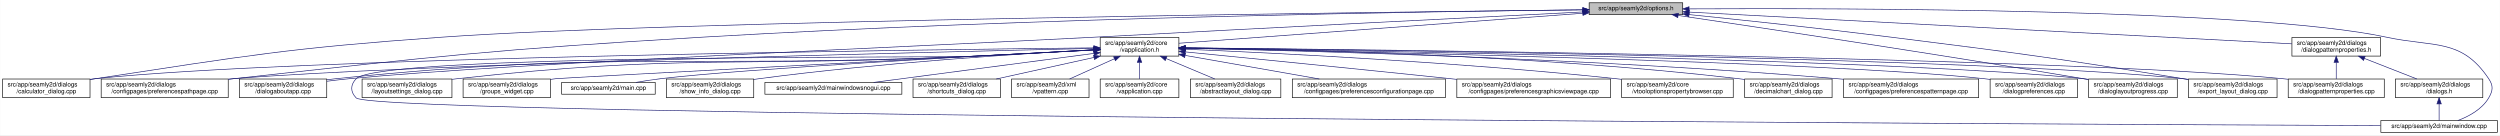
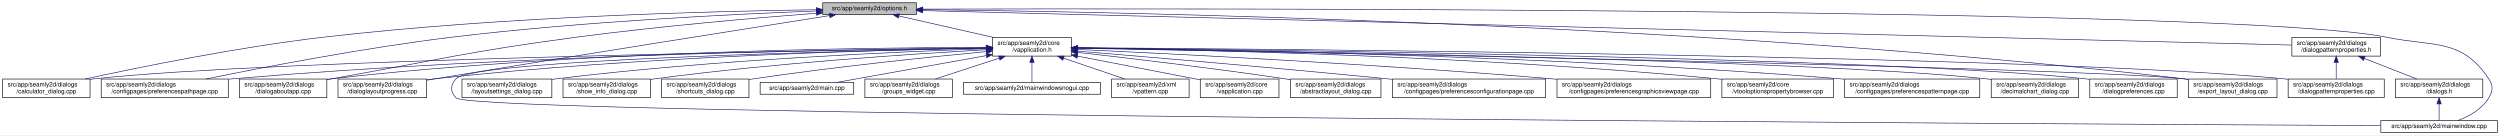
- <svg xmlns="http://www.w3.org/2000/svg" xmlns:xlink="http://www.w3.org/1999/xlink" width="4034pt" height="218pt" viewBox="0.00 0.00 4033.50 218.00">
+ <svg xmlns="http://www.w3.org/2000/svg" xmlns:xlink="http://www.w3.org/1999/xlink" width="4033pt" height="218pt" viewBox="0.00 0.00 4032.50 218.00">
  <g id="graph0" class="graph" transform="scale(1 1) rotate(0) translate(4 214)">
-     <polygon fill="white" stroke="transparent" points="-4,4 -4,-214 4029.5,-214 4029.5,4 -4,4" />
+     <polygon fill="white" stroke="transparent" points="-4,4 -4,-214 4028.5,-214 4028.5,4 -4,4" />
    <g id="node1" class="node">
      <g id="a_node1">
        <a xlink:title=" ">
-           <polygon fill="#bfbfbf" stroke="black" points="2560,-190.5 2560,-209.5 2711,-209.5 2711,-190.5 2560,-190.5" />
-           <text text-anchor="middle" x="2635.5" y="-197.5" font-family="Helvetica,sans-Serif" font-size="10.00">src/app/seamly2d/options.h</text>
+           <polygon fill="#bfbfbf" stroke="black" points="1323,-190.5 1323,-209.5 1474,-209.5 1474,-190.5 1323,-190.5" />
+           <text text-anchor="middle" x="1398.5" y="-197.5" font-family="Helvetica,sans-Serif" font-size="10.00">src/app/seamly2d/options.h</text>
        </a>
      </g>
    </g>
    <g id="node2" class="node">
      <g id="a_node2">
        <a xlink:href="../../d9/d02/vapplication_8h.html" target="_top" xlink:title=" ">
-           <polygon fill="white" stroke="black" points="1771,-123.5 1771,-153.5 1898,-153.5 1898,-123.5 1771,-123.5" />
-           <text text-anchor="start" x="1779" y="-141.5" font-family="Helvetica,sans-Serif" font-size="10.00">src/app/seamly2d/core</text>
-           <text text-anchor="middle" x="1834.5" y="-130.5" font-family="Helvetica,sans-Serif" font-size="10.00">/vapplication.h</text>
+           <polygon fill="white" stroke="black" points="1597,-123.5 1597,-153.5 1724,-153.5 1724,-123.5 1597,-123.5" />
+           <text text-anchor="start" x="1605" y="-141.5" font-family="Helvetica,sans-Serif" font-size="10.00">src/app/seamly2d/core</text>
+           <text text-anchor="middle" x="1660.5" y="-130.5" font-family="Helvetica,sans-Serif" font-size="10.00">/vapplication.h</text>
        </a>
      </g>
    </g>
    <g id="edge1" class="edge">
-       <path fill="none" stroke="midnightblue" d="M2549.38,-192.6C2387.4,-180.57 2040.83,-154.83 1898.02,-144.22" />
-       <polygon fill="midnightblue" stroke="midnightblue" points="2549.55,-196.13 2559.78,-193.38 2550.07,-189.14 2549.55,-196.13" />
+       <path fill="none" stroke="midnightblue" d="M1445.92,-188.23C1488.74,-178.51 1552,-164.14 1598.75,-153.52" />
+       <polygon fill="midnightblue" stroke="midnightblue" points="1445.01,-184.85 1436.04,-190.48 1446.57,-191.67 1445.01,-184.85" />
    </g>
    <g id="node5" class="node">
      <g id="a_node5">
        <a xlink:href="../../d7/dfa/calculator__dialog_8cpp.html" target="_top" xlink:title=" ">
          <polygon fill="white" stroke="black" points="0,-56.5 0,-86.5 141,-86.5 141,-56.5 0,-56.5" />
          <text text-anchor="start" x="8" y="-74.5" font-family="Helvetica,sans-Serif" font-size="10.00">src/app/seamly2d/dialogs</text>
          <text text-anchor="middle" x="70.5" y="-63.5" font-family="Helvetica,sans-Serif" font-size="10.00">/calculator_dialog.cpp</text>
        </a>
      </g>
    </g>
    <g id="edge24" class="edge">
-       <path fill="none" stroke="midnightblue" d="M2549.54,-198.09C2225,-194.49 1074.1,-180.12 708.5,-154 458.91,-136.17 396.9,-124.49 149.5,-87 146.74,-86.58 143.93,-86.14 141.1,-85.68" />
-       <polygon fill="midnightblue" stroke="midnightblue" points="2549.78,-201.59 2559.82,-198.2 2549.86,-194.59 2549.78,-201.59" />
-     </g>
-     <g id="node7" class="node">
-       <g id="a_node7">
+       <path fill="none" stroke="midnightblue" d="M1312.68,-198.29C1154.78,-196.16 807.78,-187.7 517.5,-154 379.2,-137.95 219.12,-105.29 133.04,-86.55" />
+       <polygon fill="midnightblue" stroke="midnightblue" points="1312.76,-201.79 1322.8,-198.42 1312.85,-194.79 1312.76,-201.79" />
+     </g>
+     <g id="node8" class="node">
+       <g id="a_node8">
        <a xlink:href="../../dc/d20/preferencespathpage_8cpp.html" target="_top" xlink:title=" ">
          <polygon fill="white" stroke="black" points="159,-56.5 159,-86.5 364,-86.5 364,-56.5 159,-56.5" />
          <text text-anchor="start" x="167" y="-74.5" font-family="Helvetica,sans-Serif" font-size="10.00">src/app/seamly2d/dialogs</text>
          <text text-anchor="middle" x="261.5" y="-63.5" font-family="Helvetica,sans-Serif" font-size="10.00">/configpages/preferencespathpage.cpp</text>
        </a>
      </g>
    </g>
    <g id="edge25" class="edge">
-       <path fill="none" stroke="midnightblue" d="M2549.44,-198.19C2318.97,-195.65 1668.58,-185.97 1128.5,-154 791.77,-134.07 707.81,-123.74 372.5,-87 369.8,-86.7 367.05,-86.4 364.29,-86.08" />
-       <polygon fill="midnightblue" stroke="midnightblue" points="2549.73,-201.7 2559.77,-198.31 2549.81,-194.7 2549.73,-201.7" />
+       <path fill="none" stroke="midnightblue" d="M1312.79,-196.23C1184.49,-191.42 935.06,-179.49 724.5,-154 582.3,-136.79 417.47,-104.87 327.87,-86.5" />
+       <polygon fill="midnightblue" stroke="midnightblue" points="1312.82,-199.74 1322.95,-196.61 1313.08,-192.74 1312.82,-199.74" />
    </g>
    <g id="node12" class="node">
      <g id="a_node12">
        <a xlink:href="../../dd/d64/dialogaboutapp_8cpp.html" target="_top" xlink:title=" ">
          <polygon fill="white" stroke="black" points="382,-56.5 382,-86.5 523,-86.5 523,-56.5 382,-56.5" />
          <text text-anchor="start" x="390" y="-74.5" font-family="Helvetica,sans-Serif" font-size="10.00">src/app/seamly2d/dialogs</text>
          <text text-anchor="middle" x="452.5" y="-63.5" font-family="Helvetica,sans-Serif" font-size="10.00">/dialogaboutapp.cpp</text>
        </a>
      </g>
    </g>
    <g id="edge26" class="edge">
-       <path fill="none" stroke="midnightblue" d="M2549.75,-194.71C2393.17,-186.84 2050.44,-169.49 1761.5,-154 1494.36,-139.68 825.81,-112.43 559.5,-87 547.74,-85.88 535.29,-84.43 523.2,-82.88" />
-       <polygon fill="midnightblue" stroke="midnightblue" points="2549.63,-198.2 2559.8,-195.21 2549.99,-191.21 2549.63,-198.2" />
-     </g>
-     <g id="node15" class="node">
-       <g id="a_node15">
+       <path fill="none" stroke="midnightblue" d="M1312.82,-192.76C1217.9,-185.39 1060.42,-171.86 925.5,-154 749.41,-130.68 706.41,-117.92 531.5,-87 528.75,-86.51 525.95,-86.02 523.13,-85.51" />
+       <polygon fill="midnightblue" stroke="midnightblue" points="1312.7,-196.26 1322.94,-193.54 1313.24,-189.28 1312.7,-196.26" />
+     </g>
+     <g id="node13" class="node">
+       <g id="a_node13">
        <a xlink:href="../../d6/d89/dialoglayoutprogress_8cpp.html" target="_top" xlink:title=" ">
-           <polygon fill="white" stroke="black" points="3366,-56.5 3366,-86.5 3509,-86.5 3509,-56.5 3366,-56.5" />
-           <text text-anchor="start" x="3374" y="-74.5" font-family="Helvetica,sans-Serif" font-size="10.00">src/app/seamly2d/dialogs</text>
-           <text text-anchor="middle" x="3437.5" y="-63.5" font-family="Helvetica,sans-Serif" font-size="10.00">/dialoglayoutprogress.cpp</text>
+           <polygon fill="white" stroke="black" points="541,-56.5 541,-86.5 684,-86.5 684,-56.5 541,-56.5" />
+           <text text-anchor="start" x="549" y="-74.5" font-family="Helvetica,sans-Serif" font-size="10.00">src/app/seamly2d/dialogs</text>
+           <text text-anchor="middle" x="612.5" y="-63.5" font-family="Helvetica,sans-Serif" font-size="10.00">/dialoglayoutprogress.cpp</text>
        </a>
      </g>
    </g>
    <g id="edge31" class="edge">
-       <path fill="none" stroke="midnightblue" d="M2703.67,-189.02C2831.87,-170.11 3117.57,-127.35 3357.5,-87 3360.28,-86.53 3363.12,-86.05 3365.99,-85.55" />
-       <polygon fill="midnightblue" stroke="midnightblue" points="2702.99,-185.58 2693.6,-190.5 2704.01,-192.5 2702.99,-185.58" />
+       <path fill="none" stroke="midnightblue" d="M1333.98,-188.86C1210.53,-169.42 932.39,-125.43 698.5,-87 693.87,-86.24 689.1,-85.45 684.29,-84.65" />
+       <polygon fill="midnightblue" stroke="midnightblue" points="1333.59,-192.34 1344.02,-190.44 1334.68,-185.43 1333.59,-192.34" />
    </g>
    <g id="node16" class="node">
      <g id="a_node16">
        <a xlink:href="../../dd/d54/export__layout__dialog_8cpp.html" target="_top" xlink:title=" ">
-           <polygon fill="white" stroke="black" points="3527,-56.5 3527,-86.5 3670,-86.5 3670,-56.5 3527,-56.5" />
-           <text text-anchor="start" x="3535" y="-74.5" font-family="Helvetica,sans-Serif" font-size="10.00">src/app/seamly2d/dialogs</text>
-           <text text-anchor="middle" x="3598.5" y="-63.5" font-family="Helvetica,sans-Serif" font-size="10.00">/export_layout_dialog.cpp</text>
+           <polygon fill="white" stroke="black" points="3526,-56.5 3526,-86.5 3669,-86.5 3669,-56.5 3526,-56.5" />
+           <text text-anchor="start" x="3534" y="-74.5" font-family="Helvetica,sans-Serif" font-size="10.00">src/app/seamly2d/dialogs</text>
+           <text text-anchor="middle" x="3597.5" y="-63.5" font-family="Helvetica,sans-Serif" font-size="10.00">/export_layout_dialog.cpp</text>
        </a>
      </g>
    </g>
    <g id="edge32" class="edge">
-       <path fill="none" stroke="midnightblue" d="M2721.33,-190.45C2804.74,-181.94 2934.93,-168.15 3047.5,-154 3257.29,-127.63 3309.77,-120.75 3518.5,-87 3521.29,-86.55 3524.13,-86.08 3526.99,-85.6" />
-       <polygon fill="midnightblue" stroke="midnightblue" points="2720.74,-186.99 2711.14,-191.48 2721.45,-193.95 2720.74,-186.99" />
+       <path fill="none" stroke="midnightblue" d="M1484.73,-198.35C1773.38,-195.33 2731.8,-178.6 3517.5,-87 3520.16,-86.69 3522.87,-86.35 3525.61,-85.97" />
+       <polygon fill="midnightblue" stroke="midnightblue" points="1484.3,-194.85 1474.34,-198.45 1484.37,-201.85 1484.3,-194.85" />
    </g>
    <g id="node23" class="node">
      <g id="a_node23">
        <a xlink:href="../../d8/dd9/mainwindow_8cpp.html" target="_top" xlink:title=" ">
-           <polygon fill="white" stroke="black" points="3837.5,-0.5 3837.5,-19.5 4025.5,-19.5 4025.5,-0.5 3837.5,-0.5" />
-           <text text-anchor="middle" x="3931.5" y="-7.5" font-family="Helvetica,sans-Serif" font-size="10.00">src/app/seamly2d/mainwindow.cpp</text>
+           <polygon fill="white" stroke="black" points="3836.5,-0.5 3836.5,-19.5 4024.5,-19.5 4024.5,-0.5 3836.5,-0.5" />
+           <text text-anchor="middle" x="3930.5" y="-7.5" font-family="Helvetica,sans-Serif" font-size="10.00">src/app/seamly2d/mainwindow.cpp</text>
        </a>
      </g>
    </g>
    <g id="edge33" class="edge">
-       <path fill="none" stroke="midnightblue" d="M2721.24,-199.67C2960.43,-200.93 3631.54,-200.14 3846.5,-154 3923.89,-137.39 3967.3,-152.66 4011.5,-87 4019.19,-75.57 4018.46,-67.89 4011.5,-56 4000.8,-37.71 3979.63,-26.27 3961.75,-19.51" />
-       <polygon fill="midnightblue" stroke="midnightblue" points="2721.22,-196.17 2711.2,-199.62 2721.18,-203.17 2721.22,-196.17" />
+       <path fill="none" stroke="midnightblue" d="M1484.46,-199.28C1891.01,-200.37 3610.84,-202.07 3845.5,-154 3923.04,-138.12 3966.3,-152.66 4010.5,-87 4018.19,-75.57 4017.46,-67.89 4010.5,-56 3999.8,-37.71 3978.63,-26.27 3960.75,-19.51" />
+       <polygon fill="midnightblue" stroke="midnightblue" points="1484.26,-195.78 1474.25,-199.26 1484.24,-202.78 1484.26,-195.78" />
    </g>
    <g id="node25" class="node">
      <g id="a_node25">
        <a xlink:href="../../d5/d4e/dialogpatternproperties_8h.html" target="_top" xlink:title=" ">
-           <polygon fill="white" stroke="black" points="3694,-123.5 3694,-153.5 3837,-153.5 3837,-123.5 3694,-123.5" />
-           <text text-anchor="start" x="3702" y="-141.5" font-family="Helvetica,sans-Serif" font-size="10.00">src/app/seamly2d/dialogs</text>
-           <text text-anchor="middle" x="3765.5" y="-130.5" font-family="Helvetica,sans-Serif" font-size="10.00">/dialogpatternproperties.h</text>
+           <polygon fill="white" stroke="black" points="3693,-123.5 3693,-153.5 3836,-153.5 3836,-123.5 3693,-123.5" />
+           <text text-anchor="start" x="3701" y="-141.5" font-family="Helvetica,sans-Serif" font-size="10.00">src/app/seamly2d/dialogs</text>
+           <text text-anchor="middle" x="3764.5" y="-130.5" font-family="Helvetica,sans-Serif" font-size="10.00">/dialogpatternproperties.h</text>
        </a>
      </g>
    </g>
    <g id="edge27" class="edge">
-       <path fill="none" stroke="midnightblue" d="M2721.7,-194.46C2936.99,-183.12 3495.23,-153.73 3693.96,-143.27" />
-       <polygon fill="midnightblue" stroke="midnightblue" points="2721.2,-190.98 2711.4,-195 2721.57,-197.97 2721.2,-190.98" />
+       <path fill="none" stroke="midnightblue" d="M1484.44,-196.84C1859.28,-187.41 3347.72,-149.98 3692.8,-141.3" />
+       <polygon fill="midnightblue" stroke="midnightblue" points="1484.12,-193.35 1474.21,-197.1 1484.29,-200.34 1484.12,-193.35" />
    </g>
    <g id="node3" class="node">
      <g id="a_node3">
        <a xlink:href="../../d3/dd8/vapplication_8cpp.html" target="_top" xlink:title=" ">
-           <polygon fill="white" stroke="black" points="1771,-56.5 1771,-86.5 1898,-86.5 1898,-56.5 1771,-56.5" />
-           <text text-anchor="start" x="1779" y="-74.5" font-family="Helvetica,sans-Serif" font-size="10.00">src/app/seamly2d/core</text>
-           <text text-anchor="middle" x="1834.5" y="-63.5" font-family="Helvetica,sans-Serif" font-size="10.00">/vapplication.cpp</text>
+           <polygon fill="white" stroke="black" points="1932,-56.5 1932,-86.5 2059,-86.5 2059,-56.5 1932,-56.5" />
+           <text text-anchor="start" x="1940" y="-74.5" font-family="Helvetica,sans-Serif" font-size="10.00">src/app/seamly2d/core</text>
+           <text text-anchor="middle" x="1995.5" y="-63.5" font-family="Helvetica,sans-Serif" font-size="10.00">/vapplication.cpp</text>
        </a>
      </g>
    </g>
    <g id="edge2" class="edge">
-       <path fill="none" stroke="midnightblue" d="M1834.5,-113.11C1834.5,-104.15 1834.5,-94.32 1834.5,-86.58" />
-       <polygon fill="midnightblue" stroke="midnightblue" points="1831,-113.4 1834.5,-123.4 1838,-113.4 1831,-113.4" />
+       <path fill="none" stroke="midnightblue" d="M1733.95,-123.46C1786.49,-113.39 1858.86,-99.45 1922.5,-87 1925.54,-86.4 1928.66,-85.79 1931.8,-85.17" />
+       <polygon fill="midnightblue" stroke="midnightblue" points="1733.21,-120.04 1724.05,-125.36 1734.53,-126.91 1733.21,-120.04" />
    </g>
    <g id="node4" class="node">
      <g id="a_node4">
        <a xlink:href="../../dd/db4/abstractlayout__dialog_8cpp.html" target="_top" xlink:title=" ">
-           <polygon fill="white" stroke="black" points="1916.5,-56.5 1916.5,-86.5 2062.5,-86.5 2062.5,-56.5 1916.5,-56.5" />
-           <text text-anchor="start" x="1924.5" y="-74.5" font-family="Helvetica,sans-Serif" font-size="10.00">src/app/seamly2d/dialogs</text>
-           <text text-anchor="middle" x="1989.5" y="-63.5" font-family="Helvetica,sans-Serif" font-size="10.00">/abstractlayout_dialog.cpp</text>
+           <polygon fill="white" stroke="black" points="2077.5,-56.5 2077.5,-86.5 2223.5,-86.5 2223.5,-56.5 2077.5,-56.5" />
+           <text text-anchor="start" x="2085.5" y="-74.5" font-family="Helvetica,sans-Serif" font-size="10.00">src/app/seamly2d/dialogs</text>
+           <text text-anchor="middle" x="2150.5" y="-63.5" font-family="Helvetica,sans-Serif" font-size="10.00">/abstractlayout_dialog.cpp</text>
        </a>
      </g>
    </g>
    <g id="edge3" class="edge">
-       <path fill="none" stroke="midnightblue" d="M1877.65,-119.41C1902.39,-109.03 1933,-96.2 1955.93,-86.58" />
-       <polygon fill="midnightblue" stroke="midnightblue" points="1876,-116.3 1868.13,-123.4 1878.71,-122.76 1876,-116.3" />
+       <path fill="none" stroke="midnightblue" d="M1734.26,-129.46C1815.91,-120.3 1951.34,-104.34 2067.5,-87 2070.68,-86.52 2073.93,-86.02 2077.21,-85.51" />
+       <polygon fill="midnightblue" stroke="midnightblue" points="1733.63,-126.01 1724.08,-130.6 1734.41,-132.96 1733.63,-126.01" />
    </g>
    <g id="edge4" class="edge">
-       <path fill="none" stroke="midnightblue" d="M1760.65,-136.78C1478.55,-133.78 468.78,-120.89 149.5,-87 146.73,-86.71 143.9,-86.37 141.06,-86" />
-       <polygon fill="midnightblue" stroke="midnightblue" points="1760.74,-140.28 1770.78,-136.88 1760.81,-133.28 1760.74,-140.28" />
+       <path fill="none" stroke="midnightblue" d="M1586.51,-136.48C1323.28,-132.62 432.93,-117.58 149.5,-87 146.73,-86.7 143.91,-86.36 141.06,-85.99" />
+       <polygon fill="midnightblue" stroke="midnightblue" points="1586.67,-139.98 1596.72,-136.63 1586.77,-132.98 1586.67,-139.98" />
    </g>
    <g id="node6" class="node">
      <g id="a_node6">
        <a xlink:href="../../d2/d2d/preferencesconfigurationpage_8cpp.html" target="_top" xlink:title=" ">
-           <polygon fill="white" stroke="black" points="2081,-56.5 2081,-86.5 2328,-86.5 2328,-56.5 2081,-56.5" />
-           <text text-anchor="start" x="2089" y="-74.5" font-family="Helvetica,sans-Serif" font-size="10.00">src/app/seamly2d/dialogs</text>
-           <text text-anchor="middle" x="2204.5" y="-63.5" font-family="Helvetica,sans-Serif" font-size="10.00">/configpages/preferencesconfigurationpage.cpp</text>
+           <polygon fill="white" stroke="black" points="2242,-56.5 2242,-86.5 2489,-86.5 2489,-56.5 2242,-56.5" />
+           <text text-anchor="start" x="2250" y="-74.5" font-family="Helvetica,sans-Serif" font-size="10.00">src/app/seamly2d/dialogs</text>
+           <text text-anchor="middle" x="2365.5" y="-63.5" font-family="Helvetica,sans-Serif" font-size="10.00">/configpages/preferencesconfigurationpage.cpp</text>
        </a>
      </g>
    </g>
    <g id="edge5" class="edge">
-       <path fill="none" stroke="midnightblue" d="M1908.29,-124.54C1970.86,-113.54 2060.42,-97.81 2124.65,-86.53" />
-       <polygon fill="midnightblue" stroke="midnightblue" points="1907.35,-121.15 1898.11,-126.33 1908.56,-128.04 1907.35,-121.15" />
+       <path fill="none" stroke="midnightblue" d="M1734.25,-131.48C1843.24,-122.46 2053.74,-104.63 2232.5,-87 2235.62,-86.69 2238.78,-86.38 2241.97,-86.05" />
+       <polygon fill="midnightblue" stroke="midnightblue" points="1733.7,-128.01 1724.02,-132.32 1734.28,-134.99 1733.7,-128.01" />
+     </g>
+     <g id="node7" class="node">
+       <g id="a_node7">
+         <a xlink:href="../../d9/d70/preferencesgraphicsviewpage_8cpp.html" target="_top" xlink:title=" ">
+           <polygon fill="white" stroke="black" points="2507.5,-56.5 2507.5,-86.5 2755.5,-86.5 2755.5,-56.5 2507.5,-56.5" />
+           <text text-anchor="start" x="2515.5" y="-74.5" font-family="Helvetica,sans-Serif" font-size="10.00">src/app/seamly2d/dialogs</text>
+           <text text-anchor="middle" x="2631.5" y="-63.5" font-family="Helvetica,sans-Serif" font-size="10.00">/configpages/preferencesgraphicsviewpage.cpp</text>
+         </a>
+       </g>
    </g>
    <g id="edge6" class="edge">
-       <path fill="none" stroke="midnightblue" d="M1760.39,-135.88C1502.69,-130.09 646.49,-109.58 372.5,-87 369.79,-86.78 367.04,-86.53 364.27,-86.28" />
-       <polygon fill="midnightblue" stroke="midnightblue" points="1760.68,-139.38 1770.76,-136.11 1760.84,-132.39 1760.68,-139.38" />
-     </g>
-     <g id="node8" class="node">
-       <g id="a_node8">
-         <a xlink:href="../../d9/d70/preferencesgraphicsviewpage_8cpp.html" target="_top" xlink:title=" ">
-           <polygon fill="white" stroke="black" points="2346.5,-56.5 2346.5,-86.5 2594.5,-86.5 2594.5,-56.5 2346.5,-56.5" />
-           <text text-anchor="start" x="2354.5" y="-74.5" font-family="Helvetica,sans-Serif" font-size="10.00">src/app/seamly2d/dialogs</text>
-           <text text-anchor="middle" x="2470.5" y="-63.5" font-family="Helvetica,sans-Serif" font-size="10.00">/configpages/preferencesgraphicsviewpage.cpp</text>
-         </a>
-       </g>
+       <path fill="none" stroke="midnightblue" d="M1734.27,-134.23C1880.2,-127.5 2215.94,-110.71 2497.5,-87 2500.76,-86.73 2504.07,-86.44 2507.41,-86.14" />
+       <polygon fill="midnightblue" stroke="midnightblue" points="1733.93,-130.74 1724.1,-134.7 1734.25,-137.73 1733.93,-130.74" />
    </g>
    <g id="edge7" class="edge">
-       <path fill="none" stroke="midnightblue" d="M1908.4,-130.24C2006.31,-120.58 2184.41,-102.88 2336.5,-87 2339.76,-86.66 2343.06,-86.31 2346.39,-85.96" />
-       <polygon fill="midnightblue" stroke="midnightblue" points="1907.92,-126.77 1898.31,-131.24 1908.6,-133.74 1907.92,-126.77" />
+       <path fill="none" stroke="midnightblue" d="M1586.46,-136.94C1388.92,-134.95 833.08,-126.03 372.5,-87 369.79,-86.77 367.04,-86.52 364.27,-86.26" />
+       <polygon fill="midnightblue" stroke="midnightblue" points="1586.68,-140.45 1596.72,-137.04 1586.75,-133.45 1586.68,-140.45" />
    </g>
    <g id="node9" class="node">
      <g id="a_node9">
        <a xlink:href="../../d2/d00/vtooloptionspropertybrowser_8cpp.html" target="_top" xlink:title=" ">
-           <polygon fill="white" stroke="black" points="2612.5,-56.5 2612.5,-86.5 2792.5,-86.5 2792.5,-56.5 2612.5,-56.5" />
-           <text text-anchor="start" x="2620.5" y="-74.5" font-family="Helvetica,sans-Serif" font-size="10.00">src/app/seamly2d/core</text>
-           <text text-anchor="middle" x="2702.5" y="-63.5" font-family="Helvetica,sans-Serif" font-size="10.00">/vtooloptionspropertybrowser.cpp</text>
+           <polygon fill="white" stroke="black" points="2773.5,-56.5 2773.5,-86.5 2953.5,-86.5 2953.5,-56.5 2773.5,-56.5" />
+           <text text-anchor="start" x="2781.5" y="-74.5" font-family="Helvetica,sans-Serif" font-size="10.00">src/app/seamly2d/core</text>
+           <text text-anchor="middle" x="2863.5" y="-63.5" font-family="Helvetica,sans-Serif" font-size="10.00">/vtooloptionspropertybrowser.cpp</text>
        </a>
      </g>
    </g>
    <g id="edge8" class="edge">
-       <path fill="none" stroke="midnightblue" d="M1908.59,-134.6C2045.92,-128.8 2349.18,-113.93 2603.5,-87 2606.44,-86.69 2609.42,-86.36 2612.43,-86" />
-       <polygon fill="midnightblue" stroke="midnightblue" points="1908.04,-131.12 1898.2,-135.04 1908.34,-138.12 1908.04,-131.12" />
+       <path fill="none" stroke="midnightblue" d="M1734.14,-136.67C1911.76,-134.1 2377.61,-124.09 2764.5,-87 2767.44,-86.72 2770.43,-86.41 2773.44,-86.08" />
+       <polygon fill="midnightblue" stroke="midnightblue" points="1734.08,-133.17 1724.13,-136.81 1734.18,-140.17 1734.08,-133.17" />
    </g>
    <g id="node10" class="node">
      <g id="a_node10">
-         <a xlink:href="../../dd/dc2/decimalchart__dialog_8cpp.html" target="_top" xlink:title=" ">
-           <polygon fill="white" stroke="black" points="2811,-56.5 2811,-86.5 2952,-86.5 2952,-56.5 2811,-56.5" />
-           <text text-anchor="start" x="2819" y="-74.5" font-family="Helvetica,sans-Serif" font-size="10.00">src/app/seamly2d/dialogs</text>
-           <text text-anchor="middle" x="2881.5" y="-63.5" font-family="Helvetica,sans-Serif" font-size="10.00">/decimalchart_dialog.cpp</text>
+         <a xlink:href="../../dc/d63/preferencespatternpage_8cpp.html" target="_top" xlink:title=" ">
+           <polygon fill="white" stroke="black" points="2971.5,-56.5 2971.5,-86.5 3189.5,-86.5 3189.5,-56.5 2971.5,-56.5" />
+           <text text-anchor="start" x="2979.5" y="-74.5" font-family="Helvetica,sans-Serif" font-size="10.00">src/app/seamly2d/dialogs</text>
+           <text text-anchor="middle" x="3080.5" y="-63.5" font-family="Helvetica,sans-Serif" font-size="10.00">/configpages/preferencespatternpage.cpp</text>
        </a>
      </g>
    </g>
    <g id="edge9" class="edge">
-       <path fill="none" stroke="midnightblue" d="M1908.43,-136.84C2070.65,-134.69 2469.8,-125.56 2801.5,-87 2804.58,-86.64 2807.73,-86.24 2810.9,-85.8" />
-       <polygon fill="midnightblue" stroke="midnightblue" points="1908.05,-133.34 1898.09,-136.97 1908.14,-140.34 1908.05,-133.34" />
+       <path fill="none" stroke="midnightblue" d="M1734.32,-136.79C1933.08,-134.43 2495.98,-124.64 2962.5,-87 2965.38,-86.77 2968.3,-86.52 2971.24,-86.25" />
+       <polygon fill="midnightblue" stroke="midnightblue" points="1734.25,-133.29 1724.29,-136.91 1734.33,-140.29 1734.25,-133.29" />
    </g>
    <g id="node11" class="node">
      <g id="a_node11">
-         <a xlink:href="../../dc/d63/preferencespatternpage_8cpp.html" target="_top" xlink:title=" ">
-           <polygon fill="white" stroke="black" points="2970.5,-56.5 2970.5,-86.5 3188.5,-86.5 3188.5,-56.5 2970.5,-56.5" />
-           <text text-anchor="start" x="2978.5" y="-74.5" font-family="Helvetica,sans-Serif" font-size="10.00">src/app/seamly2d/dialogs</text>
-           <text text-anchor="middle" x="3079.5" y="-63.5" font-family="Helvetica,sans-Serif" font-size="10.00">/configpages/preferencespatternpage.cpp</text>
+         <a xlink:href="../../dd/dc2/decimalchart__dialog_8cpp.html" target="_top" xlink:title=" ">
+           <polygon fill="white" stroke="black" points="3208,-56.5 3208,-86.5 3349,-86.5 3349,-56.5 3208,-56.5" />
+           <text text-anchor="start" x="3216" y="-74.5" font-family="Helvetica,sans-Serif" font-size="10.00">src/app/seamly2d/dialogs</text>
+           <text text-anchor="middle" x="3278.5" y="-63.5" font-family="Helvetica,sans-Serif" font-size="10.00">/decimalchart_dialog.cpp</text>
        </a>
      </g>
    </g>
    <g id="edge10" class="edge">
-       <path fill="none" stroke="midnightblue" d="M1908.25,-136.14C2088.29,-132.4 2564.52,-119.96 2960.5,-87 2963.71,-86.73 2966.98,-86.44 2970.27,-86.14" />
-       <polygon fill="midnightblue" stroke="midnightblue" points="1908.03,-132.65 1898.1,-136.35 1908.17,-139.64 1908.03,-132.65" />
+       <path fill="none" stroke="midnightblue" d="M1734.45,-136.51C2000.64,-132.72 2909.47,-117.77 3198.5,-87 3201.59,-86.67 3204.74,-86.29 3207.91,-85.87" />
+       <polygon fill="midnightblue" stroke="midnightblue" points="1734.08,-133.01 1724.13,-136.65 1734.18,-140.01 1734.08,-133.01" />
    </g>
    <g id="edge11" class="edge">
-       <path fill="none" stroke="midnightblue" d="M1760.83,-133.3C1705.03,-130.2 1626.46,-126.02 1557.5,-123 1104.32,-103.14 988.75,-133.24 537.5,-87 532.88,-86.53 528.14,-85.96 523.36,-85.32" />
-       <polygon fill="midnightblue" stroke="midnightblue" points="1760.8,-136.81 1770.98,-133.87 1761.19,-129.82 1760.8,-136.81" />
-     </g>
-     <g id="node13" class="node">
-       <g id="a_node13">
-         <a xlink:href="../../d5/dc5/dialogpreferences_8cpp.html" target="_top" xlink:title=" ">
-           <polygon fill="white" stroke="black" points="3207,-56.5 3207,-86.5 3348,-86.5 3348,-56.5 3207,-56.5" />
-           <text text-anchor="start" x="3215" y="-74.5" font-family="Helvetica,sans-Serif" font-size="10.00">src/app/seamly2d/dialogs</text>
-           <text text-anchor="middle" x="3277.5" y="-63.5" font-family="Helvetica,sans-Serif" font-size="10.00">/dialogpreferences.cpp</text>
-         </a>
-       </g>
+       <path fill="none" stroke="midnightblue" d="M1586.73,-137.68C1406.13,-137.38 927.6,-132 531.5,-87 528.73,-86.69 525.91,-86.33 523.06,-85.95" />
+       <polygon fill="midnightblue" stroke="midnightblue" points="1586.91,-141.18 1596.91,-137.7 1586.92,-134.18 1586.91,-141.18" />
    </g>
    <g id="edge12" class="edge">
-       <path fill="none" stroke="midnightblue" d="M1908.59,-136.15C2154.8,-131.43 2944.39,-114.49 3197.5,-87 3200.59,-86.66 3203.73,-86.28 3206.91,-85.86" />
-       <polygon fill="midnightblue" stroke="midnightblue" points="1908.25,-132.65 1898.32,-136.34 1908.38,-139.65 1908.25,-132.65" />
+       <path fill="none" stroke="midnightblue" d="M1586.69,-136.5C1425.18,-133.7 1028.51,-123.36 698.5,-87 693.83,-86.49 689.04,-85.88 684.21,-85.22" />
+       <polygon fill="midnightblue" stroke="midnightblue" points="1586.92,-140.01 1596.98,-136.68 1587.04,-133.01 1586.92,-140.01" />
    </g>
    <g id="node14" class="node">
      <g id="a_node14">
+         <a xlink:href="../../d5/dc5/dialogpreferences_8cpp.html" target="_top" xlink:title=" ">
+           <polygon fill="white" stroke="black" points="3367,-56.5 3367,-86.5 3508,-86.5 3508,-56.5 3367,-56.5" />
+           <text text-anchor="start" x="3375" y="-74.5" font-family="Helvetica,sans-Serif" font-size="10.00">src/app/seamly2d/dialogs</text>
+           <text text-anchor="middle" x="3437.5" y="-63.5" font-family="Helvetica,sans-Serif" font-size="10.00">/dialogpreferences.cpp</text>
+         </a>
+       </g>
+     </g>
+     <g id="edge13" class="edge">
+       <path fill="none" stroke="midnightblue" d="M1734.44,-136.8C2018.05,-133.86 3036.57,-121.13 3358.5,-87 3361.27,-86.71 3364.1,-86.37 3366.94,-86" />
+       <polygon fill="midnightblue" stroke="midnightblue" points="1734.23,-133.3 1724.26,-136.9 1734.3,-140.3 1734.23,-133.3" />
+     </g>
+     <g id="node15" class="node">
+       <g id="a_node15">
        <a xlink:href="../../d5/d18/dialogpatternproperties_8cpp.html" target="_top" xlink:title=" ">
-           <polygon fill="white" stroke="black" points="3688,-56.5 3688,-86.5 3843,-86.5 3843,-56.5 3688,-56.5" />
-           <text text-anchor="start" x="3696" y="-74.5" font-family="Helvetica,sans-Serif" font-size="10.00">src/app/seamly2d/dialogs</text>
-           <text text-anchor="middle" x="3765.5" y="-63.5" font-family="Helvetica,sans-Serif" font-size="10.00">/dialogpatternproperties.cpp</text>
-         </a>
-       </g>
-     </g>
-     <g id="edge13" class="edge">
-       <path fill="none" stroke="midnightblue" d="M1908.75,-136.85C2208.1,-134.03 3327.09,-121.36 3679.5,-87 3682.21,-86.74 3684.97,-86.44 3687.75,-86.11" />
-       <polygon fill="midnightblue" stroke="midnightblue" points="1908.42,-133.36 1898.45,-136.95 1908.48,-140.36 1908.42,-133.36" />
+           <polygon fill="white" stroke="black" points="3687,-56.5 3687,-86.5 3842,-86.5 3842,-56.5 3687,-56.5" />
+           <text text-anchor="start" x="3695" y="-74.5" font-family="Helvetica,sans-Serif" font-size="10.00">src/app/seamly2d/dialogs</text>
+           <text text-anchor="middle" x="3764.5" y="-63.5" font-family="Helvetica,sans-Serif" font-size="10.00">/dialogpatternproperties.cpp</text>
+         </a>
+       </g>
    </g>
    <g id="edge14" class="edge">
-       <path fill="none" stroke="midnightblue" d="M1908.63,-136.48C2173.37,-132.61 3071.62,-117.48 3357.5,-87 3360.17,-86.72 3362.88,-86.39 3365.61,-86.04" />
-       <polygon fill="midnightblue" stroke="midnightblue" points="1908.31,-132.98 1898.36,-136.63 1908.41,-139.98 1908.31,-132.98" />
+       <path fill="none" stroke="midnightblue" d="M1734.78,-137.06C2051.45,-134.94 3290.24,-124.4 3678.5,-87 3681.21,-86.74 3683.97,-86.44 3686.75,-86.12" />
+       <polygon fill="midnightblue" stroke="midnightblue" points="1734.32,-133.56 1724.34,-137.12 1734.37,-140.56 1734.32,-133.56" />
    </g>
    <g id="edge15" class="edge">
-       <path fill="none" stroke="midnightblue" d="M1908.3,-136.75C2190.23,-133.68 3199.37,-120.52 3518.5,-87 3521.17,-86.72 3523.88,-86.4 3526.61,-86.05" />
-       <polygon fill="midnightblue" stroke="midnightblue" points="1908.15,-133.26 1898.18,-136.86 1908.22,-140.26 1908.15,-133.26" />
+       <path fill="none" stroke="midnightblue" d="M1734.24,-136.16C2057.15,-130.2 3338.3,-105.57 3517.5,-87 3520.17,-86.72 3522.88,-86.41 3525.62,-86.06" />
+       <polygon fill="midnightblue" stroke="midnightblue" points="1734,-132.66 1724.07,-136.35 1734.13,-139.66 1734,-132.66" />
    </g>
    <g id="node17" class="node">
      <g id="a_node17">
        <a xlink:href="../../d0/dfa/layoutsettings__dialog_8cpp.html" target="_top" xlink:title=" ">
-           <polygon fill="white" stroke="black" points="580,-56.5 580,-86.5 725,-86.5 725,-56.5 580,-56.5" />
-           <text text-anchor="start" x="588" y="-74.5" font-family="Helvetica,sans-Serif" font-size="10.00">src/app/seamly2d/dialogs</text>
-           <text text-anchor="middle" x="652.5" y="-63.5" font-family="Helvetica,sans-Serif" font-size="10.00">/layoutsettings_dialog.cpp</text>
+           <polygon fill="white" stroke="black" points="741,-56.5 741,-86.5 886,-86.5 886,-56.5 741,-56.5" />
+           <text text-anchor="start" x="749" y="-74.5" font-family="Helvetica,sans-Serif" font-size="10.00">src/app/seamly2d/dialogs</text>
+           <text text-anchor="middle" x="813.5" y="-63.5" font-family="Helvetica,sans-Serif" font-size="10.00">/layoutsettings_dialog.cpp</text>
        </a>
      </g>
    </g>
    <g id="edge16" class="edge">
-       <path fill="none" stroke="midnightblue" d="M1760.82,-133.47C1705.02,-130.46 1626.44,-126.31 1557.5,-123 1191.35,-105.42 1097.84,-127.39 733.5,-87 730.8,-86.7 728.06,-86.37 725.29,-86" />
-       <polygon fill="midnightblue" stroke="midnightblue" points="1760.8,-136.97 1770.97,-134.02 1761.18,-129.98 1760.8,-136.97" />
+       <path fill="none" stroke="midnightblue" d="M1586.61,-135.36C1449.67,-130.8 1147.37,-117.87 894.5,-87 891.81,-86.67 889.07,-86.31 886.3,-85.93" />
+       <polygon fill="midnightblue" stroke="midnightblue" points="1586.86,-138.87 1596.97,-135.7 1587.09,-131.88 1586.86,-138.87" />
    </g>
    <g id="node18" class="node">
      <g id="a_node18">
-         <a xlink:href="../../db/d5c/groups__widget_8cpp.html" target="_top" xlink:title=" ">
-           <polygon fill="white" stroke="black" points="743,-56.5 743,-86.5 884,-86.5 884,-56.5 743,-56.5" />
-           <text text-anchor="start" x="751" y="-74.5" font-family="Helvetica,sans-Serif" font-size="10.00">src/app/seamly2d/dialogs</text>
-           <text text-anchor="middle" x="813.5" y="-63.5" font-family="Helvetica,sans-Serif" font-size="10.00">/groups_widget.cpp</text>
+         <a xlink:href="../../d2/df4/show__info__dialog_8cpp.html" target="_top" xlink:title=" ">
+           <polygon fill="white" stroke="black" points="904,-56.5 904,-86.5 1045,-86.5 1045,-56.5 904,-56.5" />
+           <text text-anchor="start" x="912" y="-74.5" font-family="Helvetica,sans-Serif" font-size="10.00">src/app/seamly2d/dialogs</text>
+           <text text-anchor="middle" x="974.5" y="-63.5" font-family="Helvetica,sans-Serif" font-size="10.00">/show_info_dialog.cpp</text>
        </a>
      </g>
    </g>
    <g id="edge17" class="edge">
-       <path fill="none" stroke="midnightblue" d="M1760.8,-133.61C1540.8,-121.99 903.26,-88.27 892.5,-87 889.73,-86.67 886.91,-86.31 884.07,-85.91" />
-       <polygon fill="midnightblue" stroke="midnightblue" points="1760.79,-137.12 1770.96,-134.15 1761.16,-130.13 1760.79,-137.12" />
+       <path fill="none" stroke="midnightblue" d="M1586.87,-133.72C1472.42,-127.32 1245.05,-112.48 1053.5,-87 1050.74,-86.63 1047.92,-86.23 1045.08,-85.81" />
+       <polygon fill="midnightblue" stroke="midnightblue" points="1586.75,-137.22 1596.92,-134.28 1587.13,-130.23 1586.75,-137.22" />
    </g>
    <g id="node19" class="node">
      <g id="a_node19">
-         <a xlink:href="../../dc/d14/app_2seamly2d_2main_8cpp.html" target="_top" xlink:title=" ">
-           <polygon fill="white" stroke="black" points="902,-62 902,-81 1053,-81 1053,-62 902,-62" />
-           <text text-anchor="middle" x="977.5" y="-69" font-family="Helvetica,sans-Serif" font-size="10.00">src/app/seamly2d/main.cpp</text>
+         <a xlink:href="../../dd/d84/shortcuts__dialog_8cpp.html" target="_top" xlink:title=" ">
+           <polygon fill="white" stroke="black" points="1063,-56.5 1063,-86.5 1204,-86.5 1204,-56.5 1063,-56.5" />
+           <text text-anchor="start" x="1071" y="-74.5" font-family="Helvetica,sans-Serif" font-size="10.00">src/app/seamly2d/dialogs</text>
+           <text text-anchor="middle" x="1133.5" y="-63.5" font-family="Helvetica,sans-Serif" font-size="10.00">/shortcuts_dialog.cpp</text>
        </a>
      </g>
    </g>
    <g id="edge18" class="edge">
-       <path fill="none" stroke="midnightblue" d="M1760.87,-133.69C1594.89,-124.93 1195.58,-102.91 1061.5,-87 1048.57,-85.47 1034.6,-83.27 1021.84,-81.06" />
-       <polygon fill="midnightblue" stroke="midnightblue" points="1760.82,-137.19 1770.99,-134.22 1761.18,-130.2 1760.82,-137.19" />
+       <path fill="none" stroke="midnightblue" d="M1586.9,-130.78C1497.97,-122.3 1343.9,-106.44 1212.5,-87 1209.74,-86.59 1206.93,-86.16 1204.09,-85.71" />
+       <polygon fill="midnightblue" stroke="midnightblue" points="1586.6,-134.27 1596.89,-131.73 1587.26,-127.3 1586.6,-134.27" />
    </g>
    <g id="node20" class="node">
      <g id="a_node20">
-         <a xlink:href="../../d2/df4/show__info__dialog_8cpp.html" target="_top" xlink:title=" ">
-           <polygon fill="white" stroke="black" points="1071,-56.5 1071,-86.5 1212,-86.5 1212,-56.5 1071,-56.5" />
-           <text text-anchor="start" x="1079" y="-74.5" font-family="Helvetica,sans-Serif" font-size="10.00">src/app/seamly2d/dialogs</text>
-           <text text-anchor="middle" x="1141.5" y="-63.5" font-family="Helvetica,sans-Serif" font-size="10.00">/show_info_dialog.cpp</text>
+         <a xlink:href="../../dc/d14/app_2seamly2d_2main_8cpp.html" target="_top" xlink:title=" ">
+           <polygon fill="white" stroke="black" points="1222,-62 1222,-81 1373,-81 1373,-62 1222,-62" />
+           <text text-anchor="middle" x="1297.5" y="-69" font-family="Helvetica,sans-Serif" font-size="10.00">src/app/seamly2d/main.cpp</text>
        </a>
      </g>
    </g>
    <g id="edge19" class="edge">
-       <path fill="none" stroke="midnightblue" d="M1760.48,-133.8C1644.86,-127.47 1414.51,-112.72 1220.5,-87 1217.74,-86.63 1214.92,-86.24 1212.08,-85.81" />
-       <polygon fill="midnightblue" stroke="midnightblue" points="1760.46,-137.3 1770.64,-134.34 1760.84,-130.31 1760.46,-137.3" />
+       <path fill="none" stroke="midnightblue" d="M1586.91,-124.32C1514.72,-111.4 1406.75,-92.06 1345.14,-81.03" />
+       <polygon fill="midnightblue" stroke="midnightblue" points="1586.39,-127.79 1596.85,-126.1 1587.63,-120.9 1586.39,-127.79" />
    </g>
    <g id="node21" class="node">
      <g id="a_node21">
-         <a xlink:href="../../d8/de8/mainwindowsnogui_8cpp.html" target="_top" xlink:title=" ">
-           <polygon fill="white" stroke="black" points="1230,-62 1230,-81 1451,-81 1451,-62 1230,-62" />
-           <text text-anchor="middle" x="1340.5" y="-69" font-family="Helvetica,sans-Serif" font-size="10.00">src/app/seamly2d/mainwindowsnogui.cpp</text>
+         <a xlink:href="../../db/d5c/groups__widget_8cpp.html" target="_top" xlink:title=" ">
+           <polygon fill="white" stroke="black" points="1391,-56.5 1391,-86.5 1532,-86.5 1532,-56.5 1391,-56.5" />
+           <text text-anchor="start" x="1399" y="-74.5" font-family="Helvetica,sans-Serif" font-size="10.00">src/app/seamly2d/dialogs</text>
+           <text text-anchor="middle" x="1461.5" y="-63.5" font-family="Helvetica,sans-Serif" font-size="10.00">/groups_widget.cpp</text>
        </a>
      </g>
    </g>
    <g id="edge20" class="edge">
-       <path fill="none" stroke="midnightblue" d="M1760.98,-127.83C1664.65,-115.15 1497.24,-93.12 1405.4,-81.04" />
-       <polygon fill="midnightblue" stroke="midnightblue" points="1760.56,-131.3 1770.93,-129.14 1761.47,-124.36 1760.56,-131.3" />
+       <path fill="none" stroke="midnightblue" d="M1607.62,-120.23C1575.43,-109.71 1534.83,-96.45 1504.6,-86.58" />
+       <polygon fill="midnightblue" stroke="midnightblue" points="1606.73,-123.62 1617.32,-123.4 1608.9,-116.96 1606.73,-123.62" />
    </g>
    <g id="node22" class="node">
      <g id="a_node22">
-         <a xlink:href="../../dd/d84/shortcuts__dialog_8cpp.html" target="_top" xlink:title=" ">
-           <polygon fill="white" stroke="black" points="1469,-56.5 1469,-86.5 1610,-86.5 1610,-56.5 1469,-56.5" />
-           <text text-anchor="start" x="1477" y="-74.5" font-family="Helvetica,sans-Serif" font-size="10.00">src/app/seamly2d/dialogs</text>
-           <text text-anchor="middle" x="1539.5" y="-63.5" font-family="Helvetica,sans-Serif" font-size="10.00">/shortcuts_dialog.cpp</text>
+         <a xlink:href="../../d8/de8/mainwindowsnogui_8cpp.html" target="_top" xlink:title=" ">
+           <polygon fill="white" stroke="black" points="1550,-62 1550,-81 1771,-81 1771,-62 1550,-62" />
+           <text text-anchor="middle" x="1660.5" y="-69" font-family="Helvetica,sans-Serif" font-size="10.00">src/app/seamly2d/mainwindowsnogui.cpp</text>
        </a>
      </g>
    </g>
    <g id="edge21" class="edge">
-       <path fill="none" stroke="midnightblue" d="M1761.05,-121.32C1712.56,-110.63 1649.67,-96.77 1603.29,-86.55" />
-       <polygon fill="midnightblue" stroke="midnightblue" points="1760.33,-124.74 1770.85,-123.48 1761.84,-117.91 1760.33,-124.74" />
+       <path fill="none" stroke="midnightblue" d="M1660.5,-113.25C1660.5,-102.02 1660.5,-89.38 1660.5,-81.19" />
+       <polygon fill="midnightblue" stroke="midnightblue" points="1657,-113.4 1660.5,-123.4 1664,-113.4 1657,-113.4" />
    </g>
    <g id="edge22" class="edge">
-       <path fill="none" stroke="midnightblue" d="M1760.83,-133.33C1705.03,-130.24 1626.45,-126.06 1557.5,-123 1502.68,-120.57 608.59,-126.5 570.5,-87 560.94,-77.08 560.82,-65.81 570.5,-56 599.99,-26.11 3295.3,-13.58 3837.22,-11.37" />
-       <polygon fill="midnightblue" stroke="midnightblue" points="1760.8,-136.83 1770.98,-133.89 1761.19,-129.84 1760.8,-136.83" />
+       <path fill="none" stroke="midnightblue" d="M1586.57,-136.22C1371.73,-132.15 760.77,-117.9 731.5,-87 722.03,-77 721.83,-65.81 731.5,-56 759.48,-27.63 3309.66,-13.95 3836.09,-11.43" />
+       <polygon fill="midnightblue" stroke="midnightblue" points="1586.74,-139.73 1596.81,-136.41 1586.87,-132.73 1586.74,-139.73" />
    </g>
    <g id="node24" class="node">
      <g id="a_node24">
        <a xlink:href="../../d3/d49/vpattern_8cpp.html" target="_top" xlink:title=" ">
-           <polygon fill="white" stroke="black" points="1628,-56.5 1628,-86.5 1753,-86.5 1753,-56.5 1628,-56.5" />
-           <text text-anchor="start" x="1636" y="-74.5" font-family="Helvetica,sans-Serif" font-size="10.00">src/app/seamly2d/xml</text>
-           <text text-anchor="middle" x="1690.5" y="-63.5" font-family="Helvetica,sans-Serif" font-size="10.00">/vpattern.cpp</text>
+           <polygon fill="white" stroke="black" points="1789,-56.5 1789,-86.5 1914,-86.5 1914,-56.5 1789,-56.5" />
+           <text text-anchor="start" x="1797" y="-74.5" font-family="Helvetica,sans-Serif" font-size="10.00">src/app/seamly2d/xml</text>
+           <text text-anchor="middle" x="1851.5" y="-63.5" font-family="Helvetica,sans-Serif" font-size="10.00">/vpattern.cpp</text>
        </a>
      </g>
    </g>
    <g id="edge23" class="edge">
-       <path fill="none" stroke="midnightblue" d="M1794.11,-119.27C1771.18,-108.92 1742.9,-96.15 1721.68,-86.58" />
-       <polygon fill="midnightblue" stroke="midnightblue" points="1792.7,-122.47 1803.25,-123.4 1795.58,-116.09 1792.7,-122.47" />
+       <path fill="none" stroke="midnightblue" d="M1711.65,-120.09C1742.49,-109.6 1781.25,-96.41 1810.14,-86.58" />
+       <polygon fill="midnightblue" stroke="midnightblue" points="1710.28,-116.86 1701.94,-123.4 1712.54,-123.49 1710.28,-116.86" />
    </g>
    <g id="edge28" class="edge">
-       <path fill="none" stroke="midnightblue" d="M3765.5,-113.11C3765.5,-104.15 3765.5,-94.32 3765.5,-86.58" />
-       <polygon fill="midnightblue" stroke="midnightblue" points="3762,-113.4 3765.5,-123.4 3769,-113.4 3762,-113.4" />
+       <path fill="none" stroke="midnightblue" d="M3764.5,-113.11C3764.5,-104.15 3764.5,-94.32 3764.5,-86.58" />
+       <polygon fill="midnightblue" stroke="midnightblue" points="3761,-113.4 3764.5,-123.4 3768,-113.4 3761,-113.4" />
    </g>
    <g id="node26" class="node">
      <g id="a_node26">
        <a xlink:href="../../d6/d64/dialogs_8h.html" target="_top" xlink:title=" ">
-           <polygon fill="white" stroke="black" points="3861,-56.5 3861,-86.5 4002,-86.5 4002,-56.5 3861,-56.5" />
-           <text text-anchor="start" x="3869" y="-74.5" font-family="Helvetica,sans-Serif" font-size="10.00">src/app/seamly2d/dialogs</text>
-           <text text-anchor="middle" x="3931.5" y="-63.5" font-family="Helvetica,sans-Serif" font-size="10.00">/dialogs.h</text>
+           <polygon fill="white" stroke="black" points="3860,-56.5 3860,-86.5 4001,-86.5 4001,-56.5 3860,-56.5" />
+           <text text-anchor="start" x="3868" y="-74.5" font-family="Helvetica,sans-Serif" font-size="10.00">src/app/seamly2d/dialogs</text>
+           <text text-anchor="middle" x="3930.5" y="-63.5" font-family="Helvetica,sans-Serif" font-size="10.00">/dialogs.h</text>
        </a>
      </g>
    </g>
    <g id="edge29" class="edge">
-       <path fill="none" stroke="midnightblue" d="M3811.01,-119.68C3837.63,-109.26 3870.77,-96.28 3895.55,-86.58" />
-       <polygon fill="midnightblue" stroke="midnightblue" points="3809.55,-116.49 3801.52,-123.4 3812.11,-123.01 3809.55,-116.49" />
+       <path fill="none" stroke="midnightblue" d="M3810.01,-119.68C3836.63,-109.26 3869.77,-96.28 3894.55,-86.58" />
+       <polygon fill="midnightblue" stroke="midnightblue" points="3808.55,-116.49 3800.52,-123.4 3811.11,-123.01 3808.55,-116.49" />
    </g>
    <g id="edge30" class="edge">
-       <path fill="none" stroke="midnightblue" d="M3931.5,-46.29C3931.5,-36.86 3931.5,-26.65 3931.5,-19.66" />
-       <polygon fill="midnightblue" stroke="midnightblue" points="3928,-46.4 3931.5,-56.4 3935,-46.4 3928,-46.4" />
+       <path fill="none" stroke="midnightblue" d="M3930.5,-46.29C3930.5,-36.86 3930.5,-26.65 3930.5,-19.66" />
+       <polygon fill="midnightblue" stroke="midnightblue" points="3927,-46.4 3930.5,-56.4 3934,-46.4 3927,-46.4" />
    </g>
  </g>
</svg>
